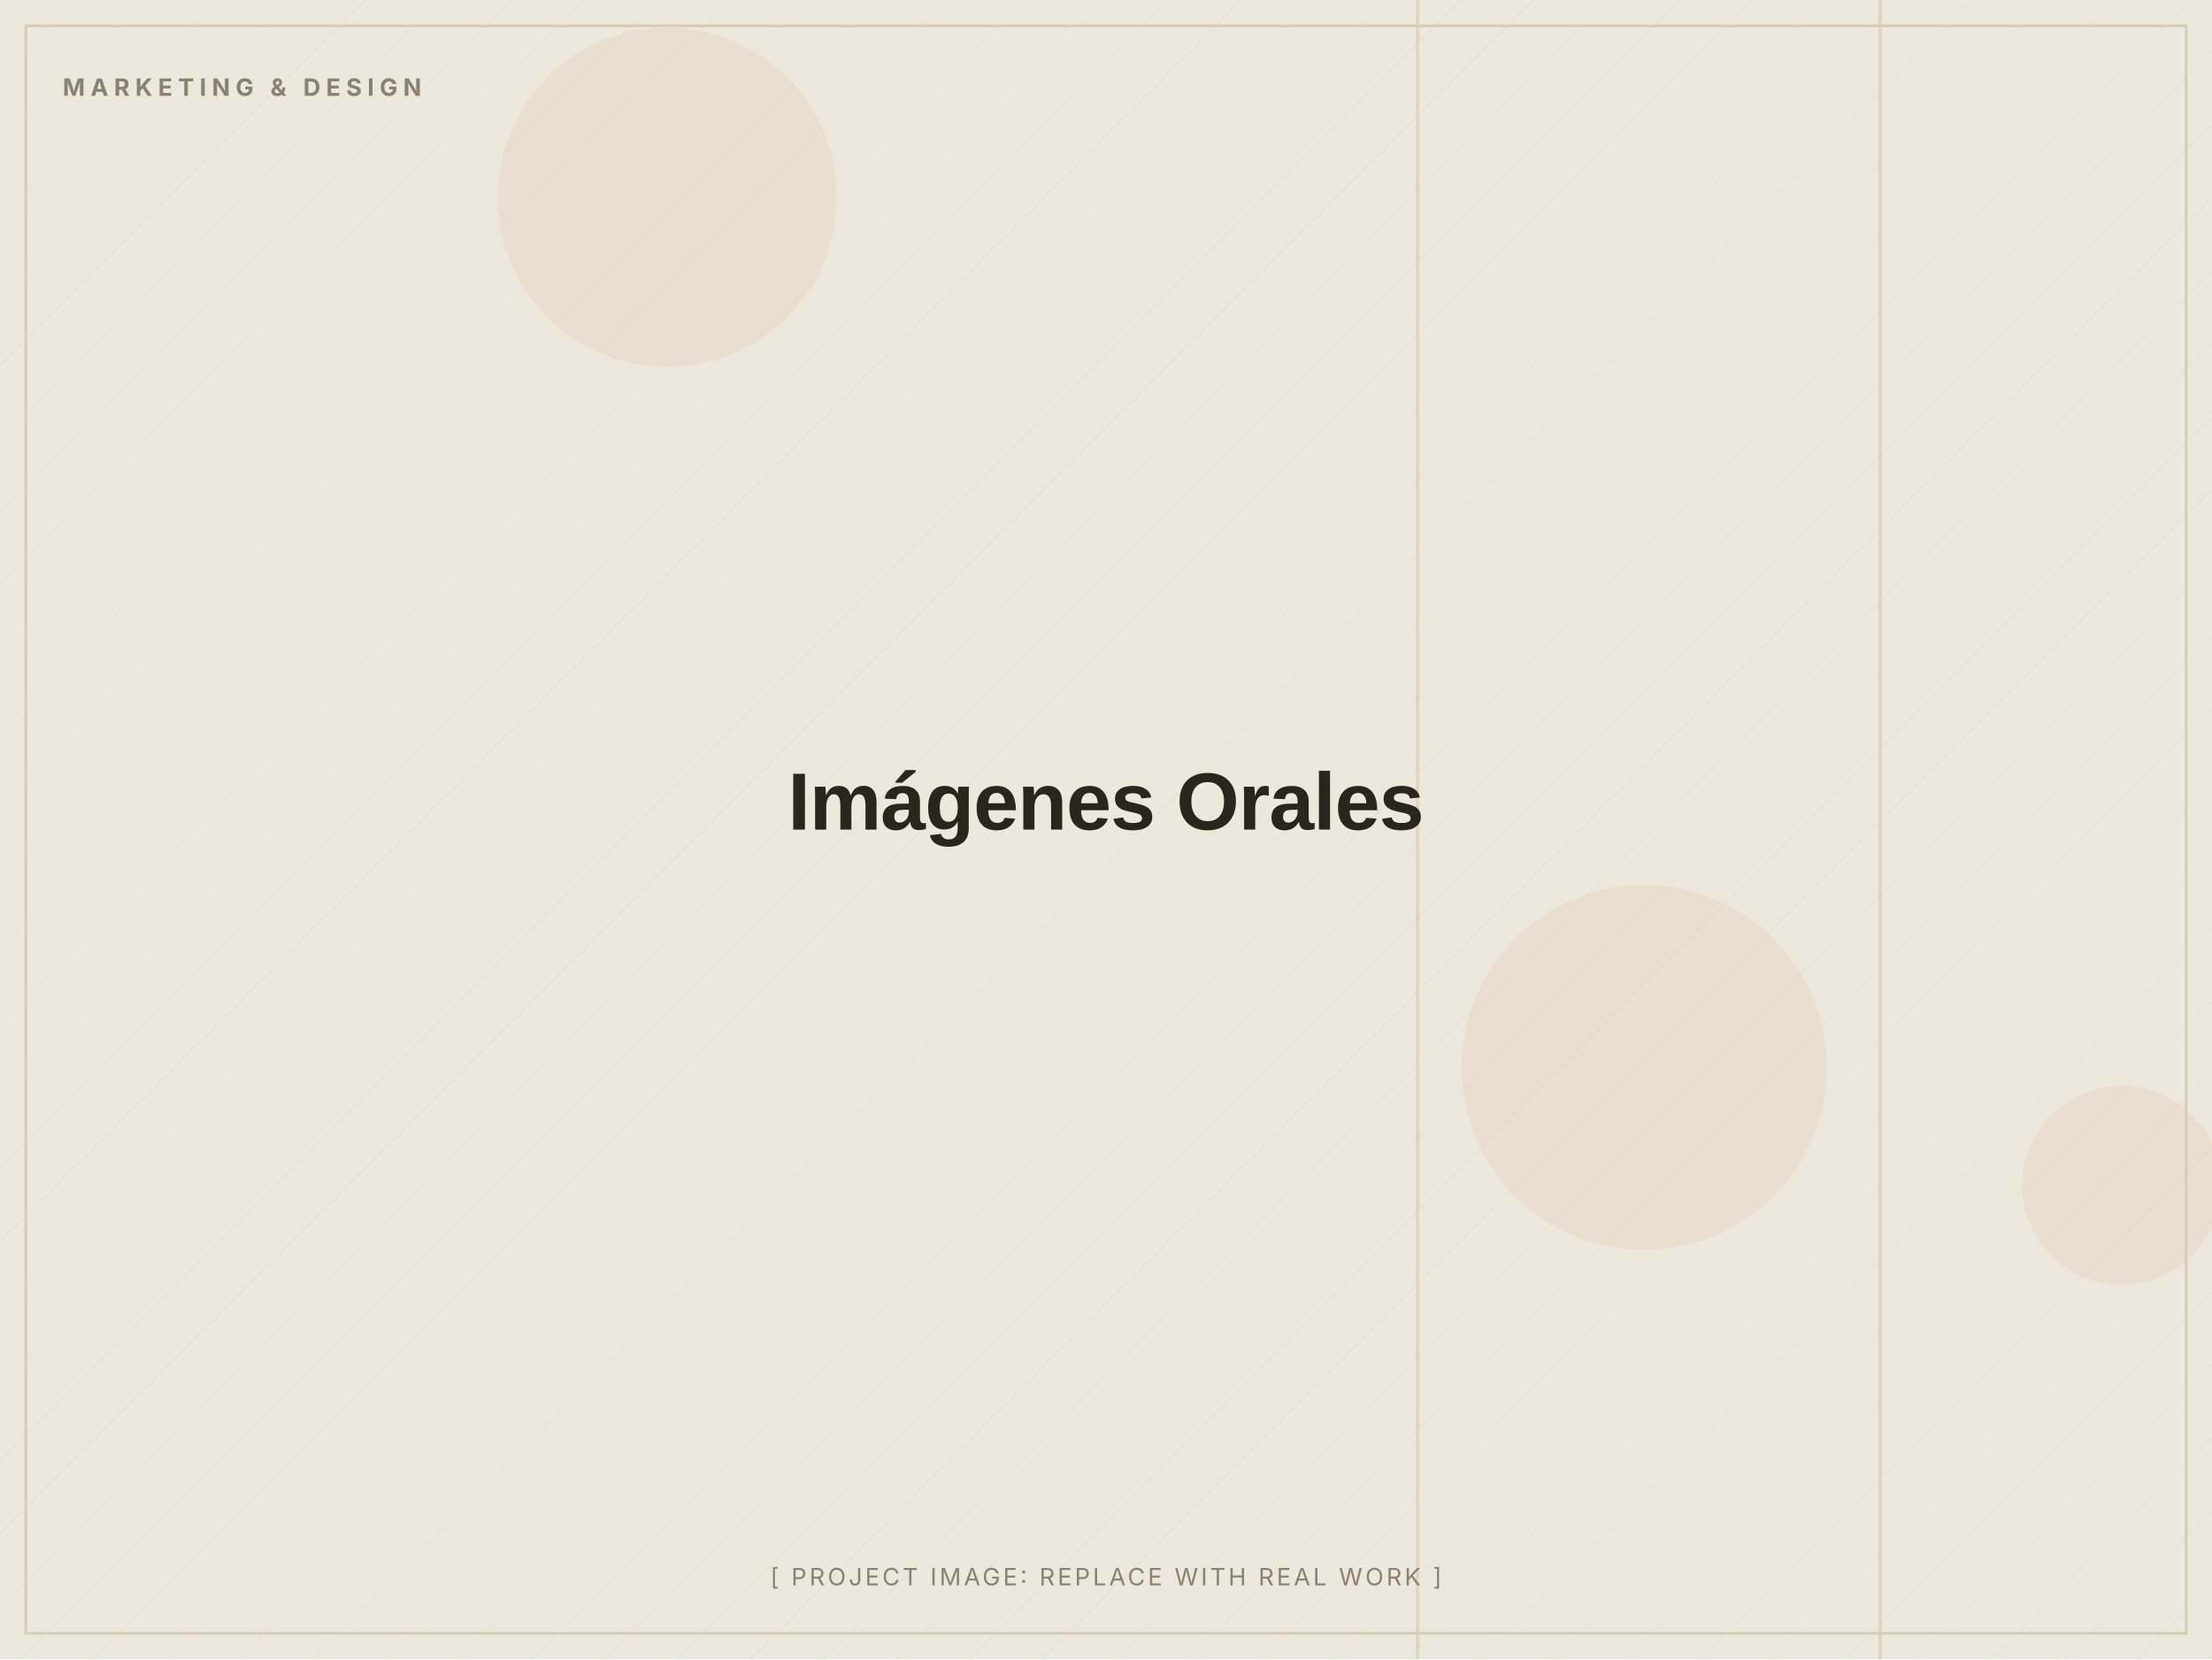
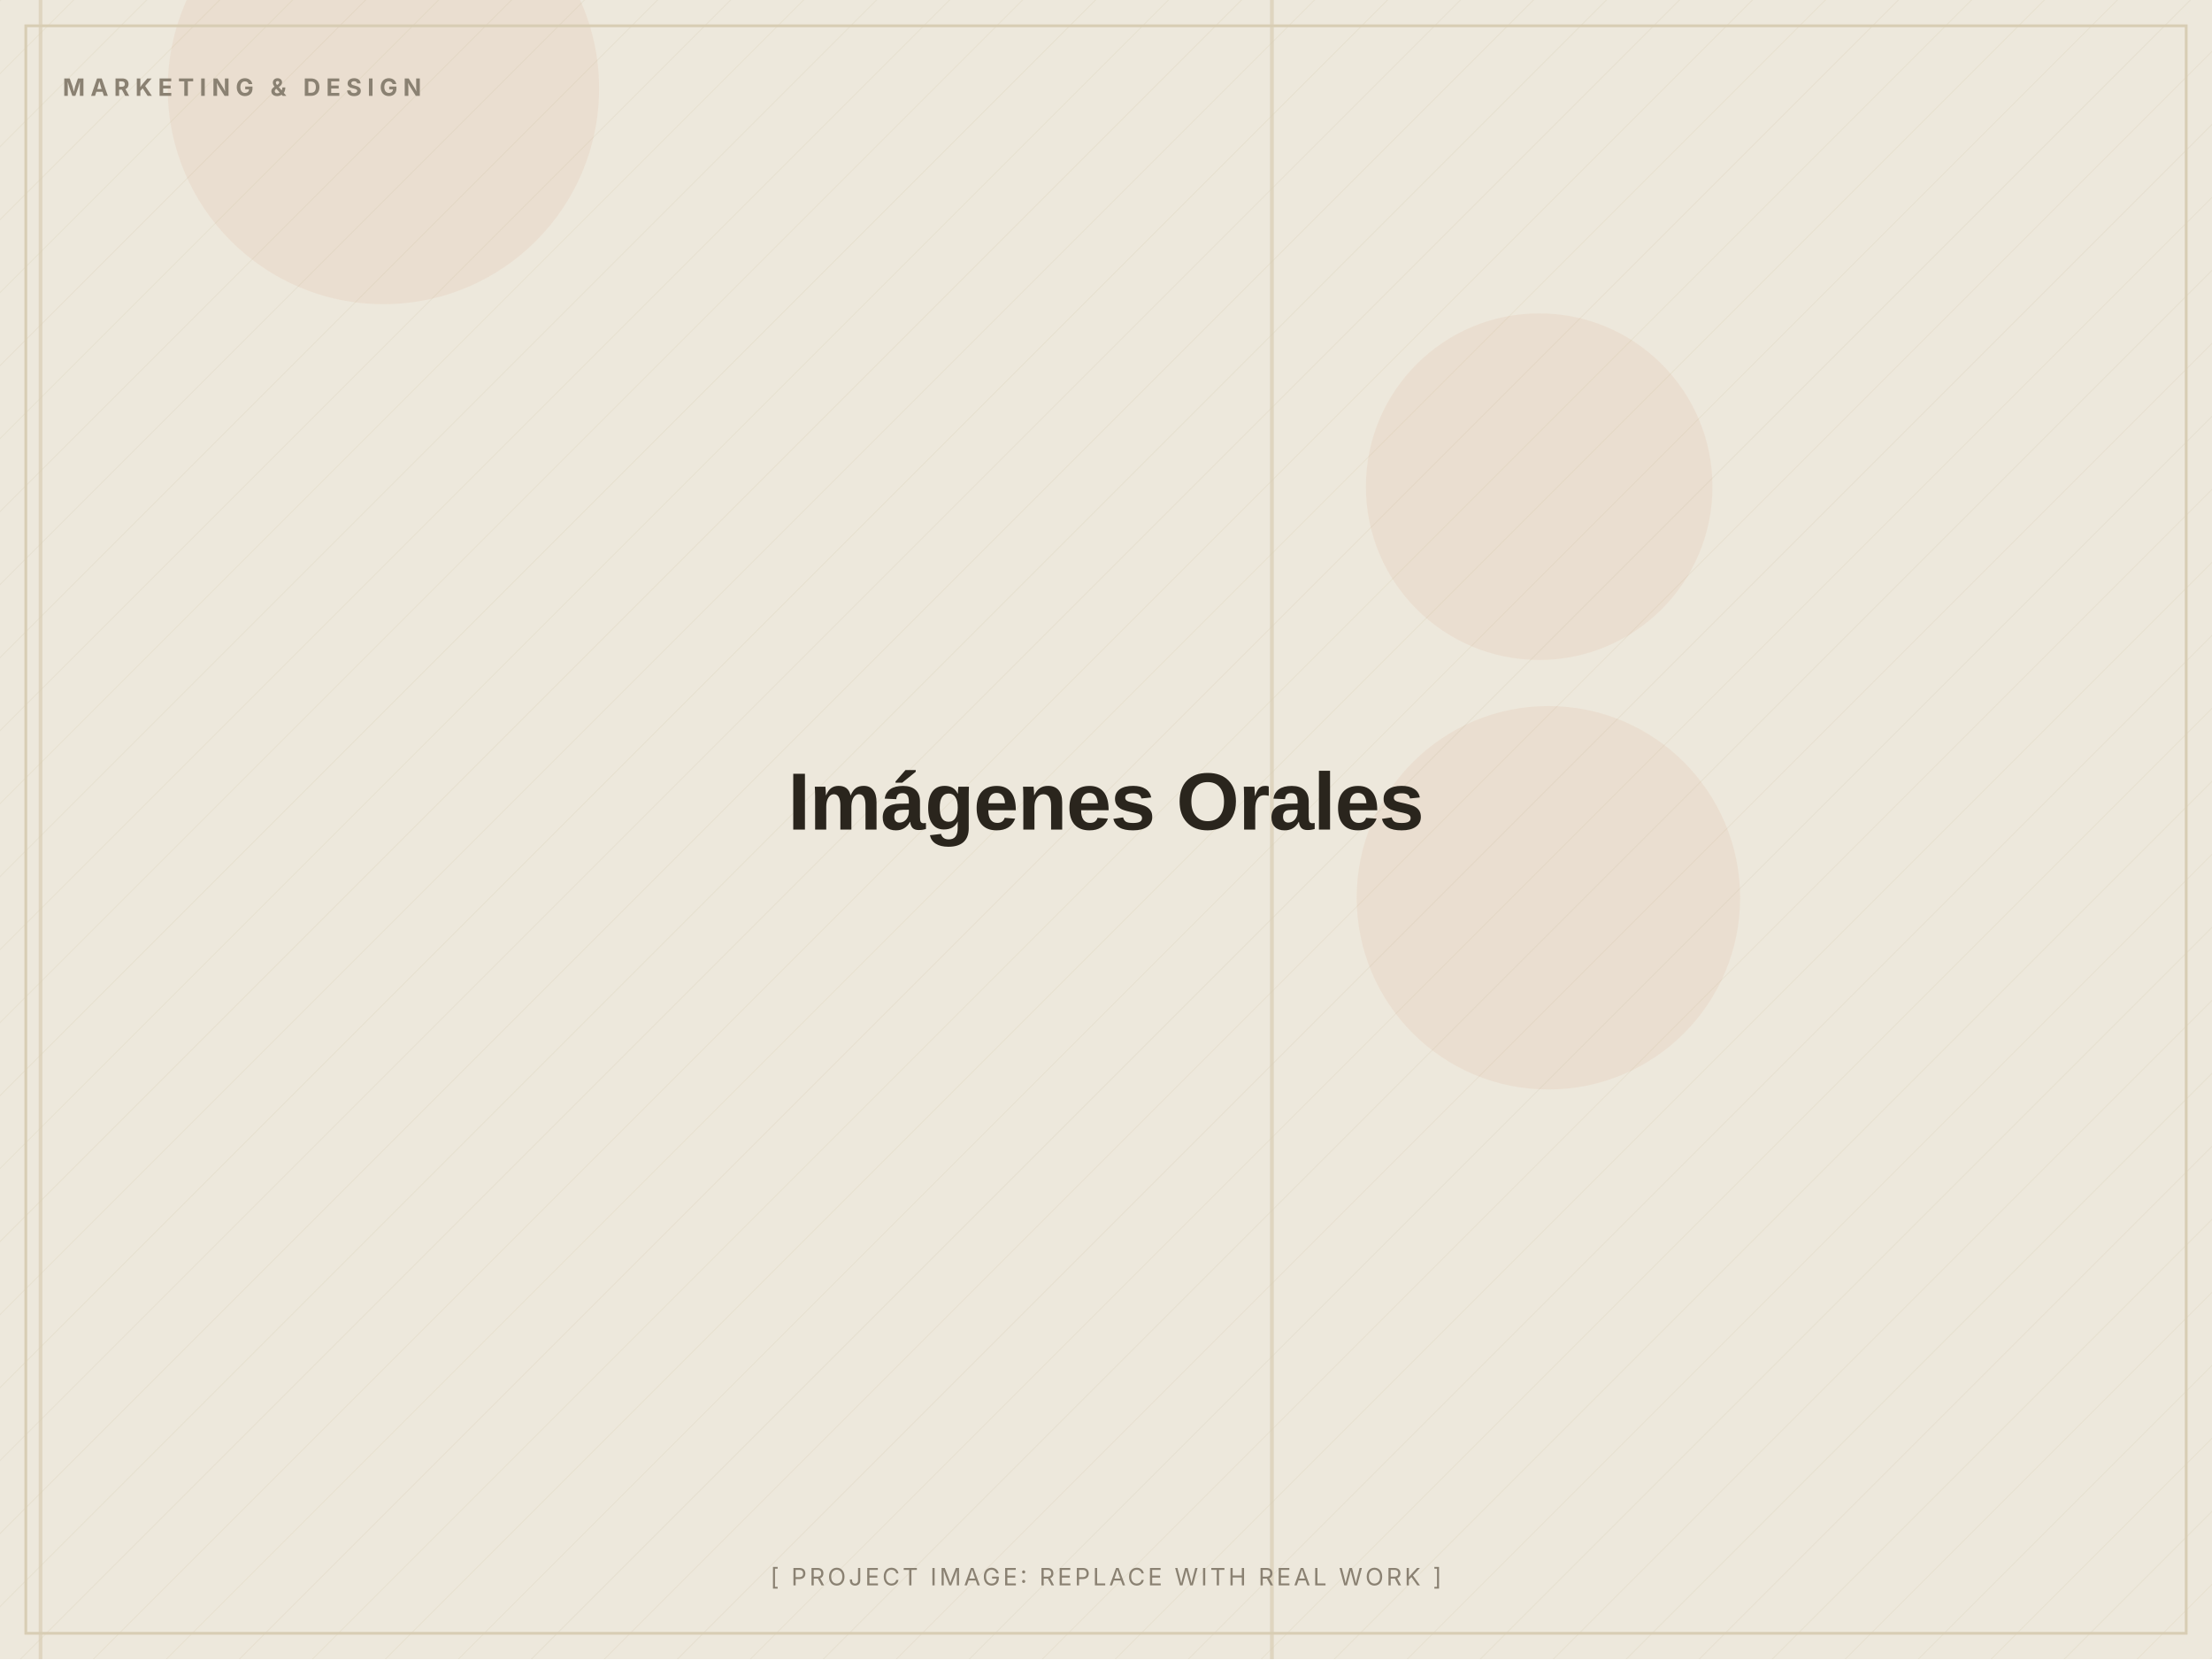
<svg xmlns="http://www.w3.org/2000/svg" width="1200" height="900" viewBox="0 0 1200 900" role="img" aria-label="Imágenes Orales (placeholder image)">
  <defs>
    <pattern id="d" width="28" height="28" patternUnits="userSpaceOnUse" patternTransform="rotate(45)">
      <line x1="0" y1="0" x2="0" y2="28" stroke="#D8CDB4" stroke-width="1" opacity="0.5" />
    </pattern>
  </defs>
  <rect width="1200" height="900" fill="#EDE8DC" />
  <rect width="1200" height="900" fill="url(#d)" opacity="0.55" />
-   <circle cx="362" cy="107" r="92" fill="#C2410C" opacity="0.06" />
-   <circle cx="1151" cy="643" r="54" fill="#C2410C" opacity="0.06" />
-   <circle cx="892" cy="579" r="99" fill="#C2410C" opacity="0.06" />
-   <rect x="1019" y="0" width="2" height="900" fill="#D8CDB4" opacity="0.7" />
-   <rect x="768" y="0" width="2" height="900" fill="#D8CDB4" opacity="0.7" />
+   <circle cx="208" cy="48" r="117" fill="#C2410C" opacity="0.06" />
+   <circle cx="840" cy="487" r="104" fill="#C2410C" opacity="0.06" />
+   <circle cx="835" cy="264" r="94" fill="#C2410C" opacity="0.06" />
+   <rect x="689" y="0" width="2" height="900" fill="#D8CDB4" opacity="0.7" />
+   <rect x="21" y="0" width="2" height="900" fill="#D8CDB4" opacity="0.7" />
  <rect x="14" y="14" width="1172" height="872" fill="none" stroke="#D8CDB4" stroke-width="1.5" />
  <text x="34" y="52" font-family="Inter, Arial, sans-serif" font-weight="700" font-size="13" letter-spacing="3" fill="#8A8172">MARKETING &amp; DESIGN</text>
  <text x="600.0" y="450.0" text-anchor="middle" font-family="Archivo, Arial, sans-serif" font-weight="800" font-size="44" letter-spacing="-0.5" fill="#2A251D">Imágenes Orales</text>
  <text x="600.0" y="860" text-anchor="middle" font-family="Inter, Arial, sans-serif" font-size="13" letter-spacing="1.5" fill="#8A8172">[ PROJECT IMAGE: REPLACE WITH REAL WORK ]</text>
</svg>
